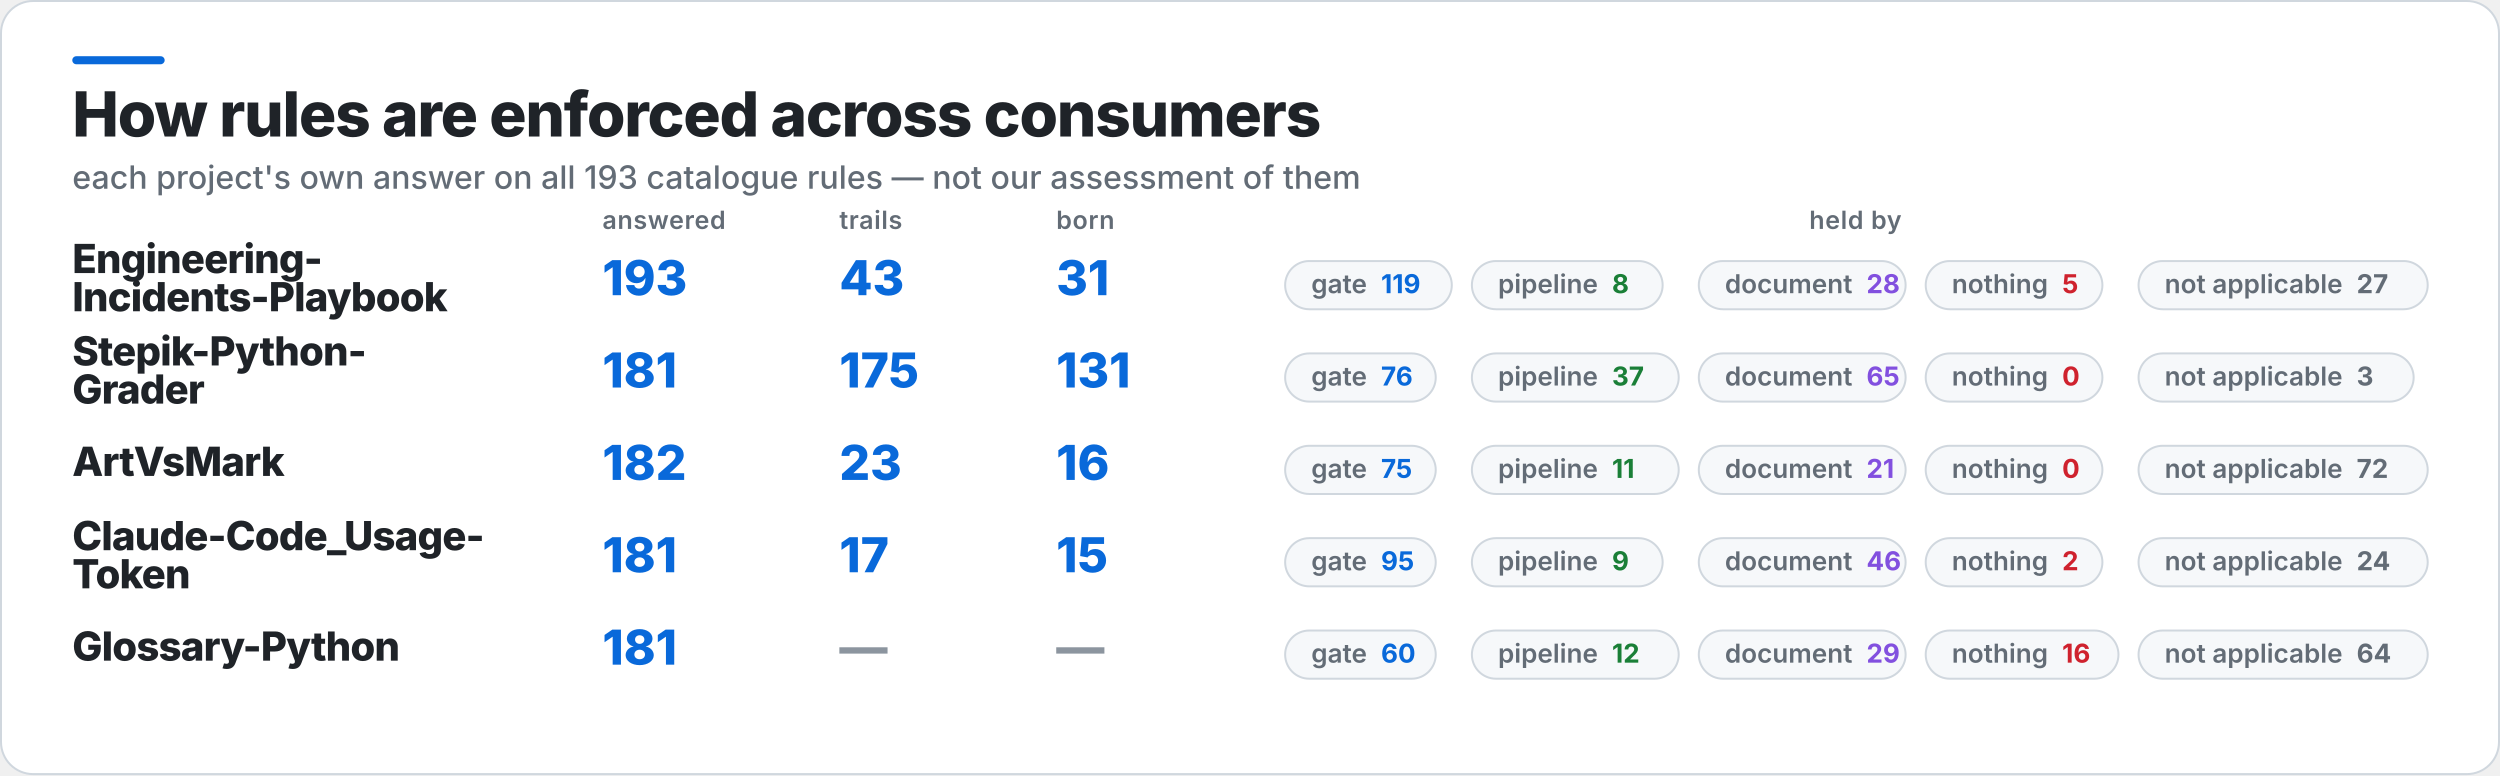
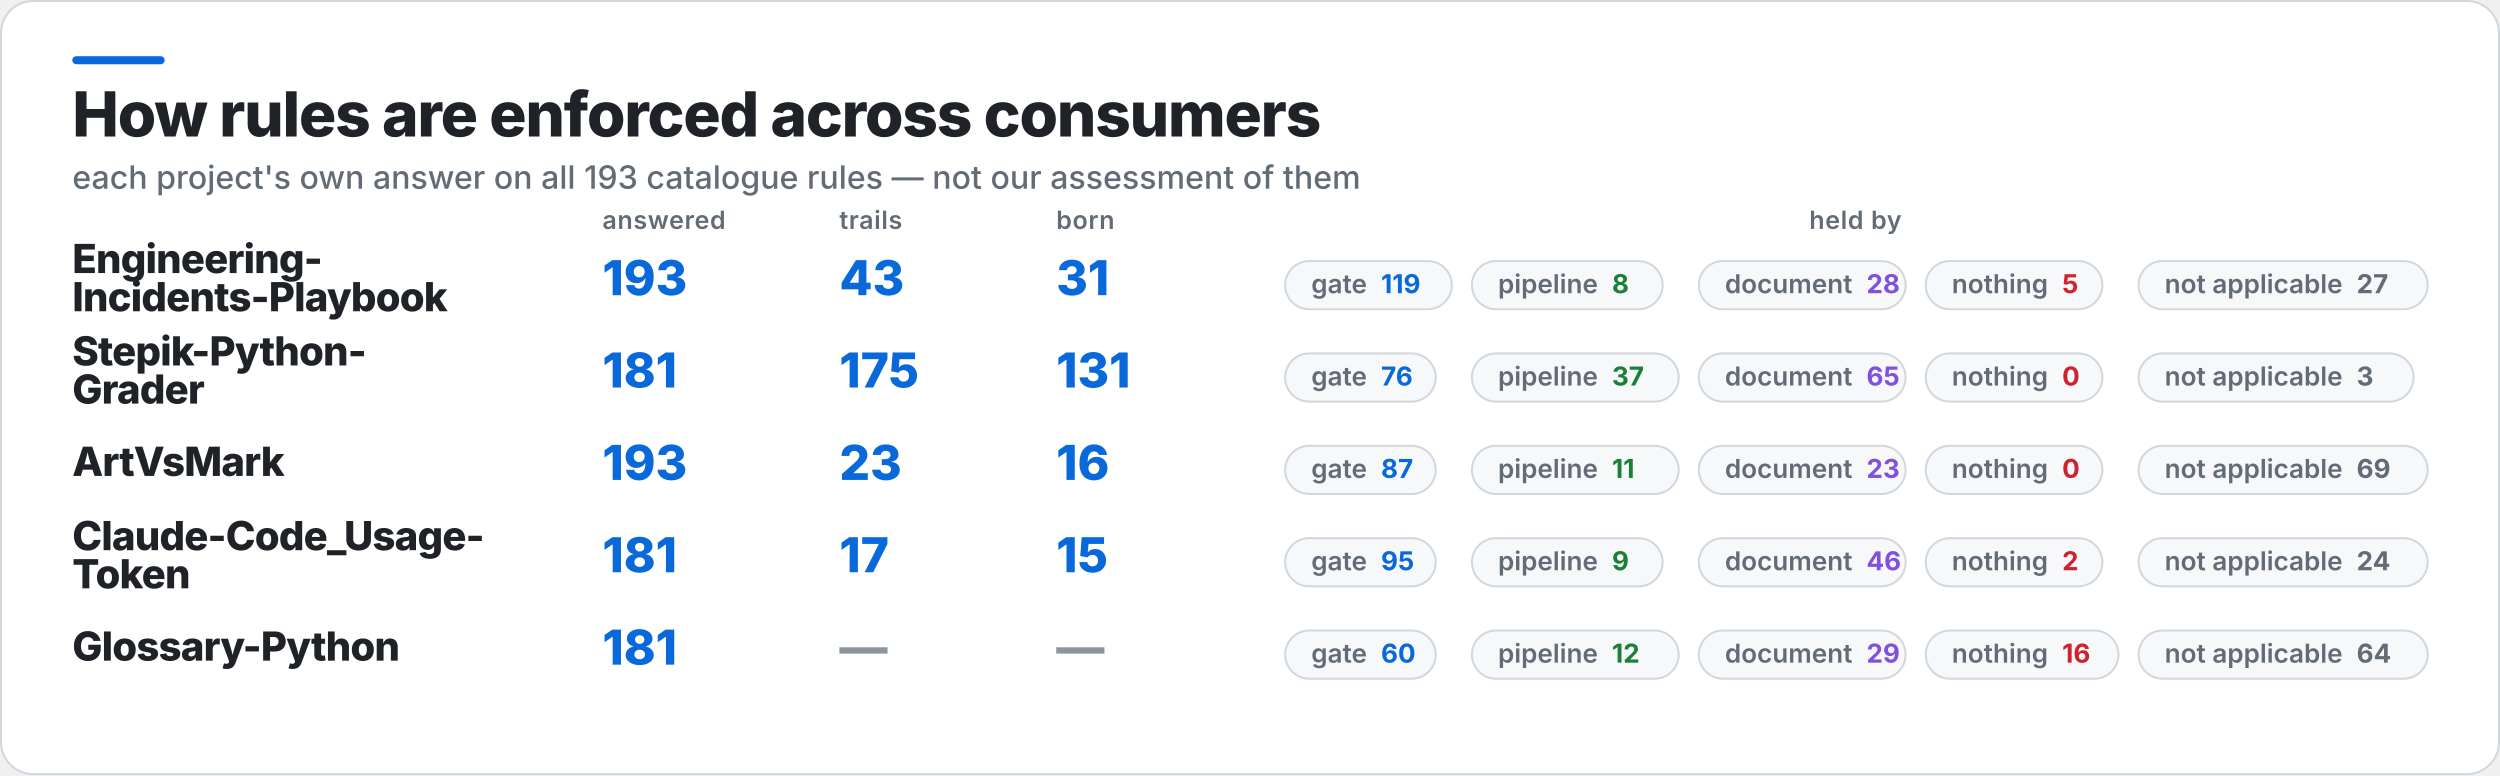
<svg xmlns="http://www.w3.org/2000/svg" width="1245" height="386" viewBox="0 0 1245 386" role="img" aria-label="How rules are enforced across consumers">
  <rect x="0.5" y="0.5" width="1244" height="385" rx="16" fill="#FFFFFF" stroke="#D0D7DE" />
  <rect x="36" y="28" width="46" height="4" rx="2" fill="#0969DA" />
  <text x="36" y="68" fill="#1F2328" font-family="Inter,Segoe UI,Helvetica,Arial,sans-serif" font-size="31" font-weight="800" letter-spacing="-0.6">How rules are enforced across consumers</text>
  <text x="36" y="94" fill="#636C76" font-family="Inter,Segoe UI,Helvetica,Arial,sans-serif" font-size="16" font-weight="500">each project's own answer on all 193 catalogue rules — not our assessment of them</text>
  <text x="300" y="114" fill="#636C76" font-family="Inter,Segoe UI,Helvetica,Arial,sans-serif" font-size="12.5" font-weight="600" letter-spacing="0.3">answered</text>
  <text x="418" y="114" fill="#636C76" font-family="Inter,Segoe UI,Helvetica,Arial,sans-serif" font-size="12.5" font-weight="600" letter-spacing="0.3">trails</text>
  <text x="526" y="114" fill="#636C76" font-family="Inter,Segoe UI,Helvetica,Arial,sans-serif" font-size="12.5" font-weight="600" letter-spacing="0.3">born</text>
  <text x="924" y="114" fill="#636C76" font-family="Inter,Segoe UI,Helvetica,Arial,sans-serif" font-size="12.5" font-weight="600" letter-spacing="0.3" text-anchor="middle">held by</text>
  <text x="36" y="136" fill="#1F2328" font-family="Inter,Segoe UI,Helvetica,Arial,sans-serif" font-size="20" font-weight="800" letter-spacing="-0.4">Engineering-</text>
  <text x="36" y="155" fill="#1F2328" font-family="Inter,Segoe UI,Helvetica,Arial,sans-serif" font-size="20" font-weight="800" letter-spacing="-0.4">Incidents-Playbook</text>
  <text x="300" y="147" fill="#0969DA" font-family="Inter,Segoe UI,Helvetica,Arial,sans-serif" font-size="24" font-weight="800">193</text>
  <text x="418" y="147" fill="#0969DA" font-family="Inter,Segoe UI,Helvetica,Arial,sans-serif" font-size="24" font-weight="800">43</text>
  <text x="526" y="147" fill="#0969DA" font-family="Inter,Segoe UI,Helvetica,Arial,sans-serif" font-size="24" font-weight="800">31</text>
  <rect x="640" y="130" width="83" height="24" rx="12" fill="#F6F8FA" stroke="#D0D7DE" />
  <text x="653" y="146" fill="#636C76" font-family="Inter,Segoe UI,Helvetica,Arial,sans-serif" font-size="13" font-weight="600">gate<tspan fill="#0969DA" font-weight="700" dx="7">119</tspan>
  </text>
  <rect x="733" y="130" width="95" height="24" rx="12" fill="#F6F8FA" stroke="#D0D7DE" />
  <text x="746" y="146" fill="#636C76" font-family="Inter,Segoe UI,Helvetica,Arial,sans-serif" font-size="13" font-weight="600">pipeline<tspan fill="#1A7F37" font-weight="700" dx="7">8</tspan>
  </text>
  <rect x="846" y="130" width="103" height="24" rx="12" fill="#F6F8FA" stroke="#D0D7DE" />
  <text x="859" y="146" fill="#636C76" font-family="Inter,Segoe UI,Helvetica,Arial,sans-serif" font-size="13" font-weight="600">document<tspan fill="#8250DF" font-weight="700" dx="7">28</tspan>
  </text>
  <rect x="959" y="130" width="88" height="24" rx="12" fill="#F6F8FA" stroke="#D0D7DE" />
  <text x="972" y="146" fill="#636C76" font-family="Inter,Segoe UI,Helvetica,Arial,sans-serif" font-size="13" font-weight="600">nothing<tspan fill="#CF222E" font-weight="700" dx="7">5</tspan>
  </text>
  <rect x="1065" y="130" width="144" height="24" rx="12" fill="#F6F8FA" stroke="#D0D7DE" />
  <text x="1078" y="146" fill="#636C76" font-family="Inter,Segoe UI,Helvetica,Arial,sans-serif" font-size="13" font-weight="600">not applicable<tspan fill="#636C76" font-weight="700" dx="7">27</tspan>
  </text>
  <text x="36" y="182" fill="#1F2328" font-family="Inter,Segoe UI,Helvetica,Arial,sans-serif" font-size="20" font-weight="800" letter-spacing="-0.4">Stepik-Python-</text>
  <text x="36" y="201" fill="#1F2328" font-family="Inter,Segoe UI,Helvetica,Arial,sans-serif" font-size="20" font-weight="800" letter-spacing="-0.4">Grader</text>
  <text x="300" y="193" fill="#0969DA" font-family="Inter,Segoe UI,Helvetica,Arial,sans-serif" font-size="24" font-weight="800">181</text>
  <text x="418" y="193" fill="#0969DA" font-family="Inter,Segoe UI,Helvetica,Arial,sans-serif" font-size="24" font-weight="800">175</text>
  <text x="526" y="193" fill="#0969DA" font-family="Inter,Segoe UI,Helvetica,Arial,sans-serif" font-size="24" font-weight="800">131</text>
  <rect x="640" y="176" width="75" height="24" rx="12" fill="#F6F8FA" stroke="#D0D7DE" />
  <text x="653" y="192" fill="#636C76" font-family="Inter,Segoe UI,Helvetica,Arial,sans-serif" font-size="13" font-weight="600">gate<tspan fill="#0969DA" font-weight="700" dx="7">76</tspan>
  </text>
  <rect x="733" y="176" width="103" height="24" rx="12" fill="#F6F8FA" stroke="#D0D7DE" />
  <text x="746" y="192" fill="#636C76" font-family="Inter,Segoe UI,Helvetica,Arial,sans-serif" font-size="13" font-weight="600">pipeline<tspan fill="#1A7F37" font-weight="700" dx="7">37</tspan>
  </text>
  <rect x="846" y="176" width="103" height="24" rx="12" fill="#F6F8FA" stroke="#D0D7DE" />
  <text x="859" y="192" fill="#636C76" font-family="Inter,Segoe UI,Helvetica,Arial,sans-serif" font-size="13" font-weight="600">document<tspan fill="#8250DF" font-weight="700" dx="7">65</tspan>
  </text>
  <rect x="959" y="176" width="88" height="24" rx="12" fill="#F6F8FA" stroke="#D0D7DE" />
  <text x="972" y="192" fill="#636C76" font-family="Inter,Segoe UI,Helvetica,Arial,sans-serif" font-size="13" font-weight="600">nothing<tspan fill="#CF222E" font-weight="700" dx="7">0</tspan>
  </text>
  <rect x="1065" y="176" width="137" height="24" rx="12" fill="#F6F8FA" stroke="#D0D7DE" />
  <text x="1078" y="192" fill="#636C76" font-family="Inter,Segoe UI,Helvetica,Arial,sans-serif" font-size="13" font-weight="600">not applicable<tspan fill="#636C76" font-weight="700" dx="7">3</tspan>
  </text>
  <text x="36" y="237" fill="#1F2328" font-family="Inter,Segoe UI,Helvetica,Arial,sans-serif" font-size="20" font-weight="800" letter-spacing="-0.4">ArtVsMark</text>
-   <text x="300" y="239" fill="#0969DA" font-family="Inter,Segoe UI,Helvetica,Arial,sans-serif" font-size="24" font-weight="800">182</text>
+   <text x="300" y="239" fill="#0969DA" font-family="Inter,Segoe UI,Helvetica,Arial,sans-serif" font-size="24" font-weight="800">193</text>
  <text x="418" y="239" fill="#0969DA" font-family="Inter,Segoe UI,Helvetica,Arial,sans-serif" font-size="24" font-weight="800">23</text>
  <text x="526" y="239" fill="#0969DA" font-family="Inter,Segoe UI,Helvetica,Arial,sans-serif" font-size="24" font-weight="800">16</text>
  <rect x="640" y="222" width="75" height="24" rx="12" fill="#F6F8FA" stroke="#D0D7DE" />
-   <text x="653" y="238" fill="#636C76" font-family="Inter,Segoe UI,Helvetica,Arial,sans-serif" font-size="13" font-weight="600">gate<tspan fill="#0969DA" font-weight="700" dx="7">75</tspan>
+   <text x="653" y="238" fill="#636C76" font-family="Inter,Segoe UI,Helvetica,Arial,sans-serif" font-size="13" font-weight="600">gate<tspan fill="#0969DA" font-weight="700" dx="7">87</tspan>
  </text>
  <rect x="733" y="222" width="103" height="24" rx="12" fill="#F6F8FA" stroke="#D0D7DE" />
  <text x="746" y="238" fill="#636C76" font-family="Inter,Segoe UI,Helvetica,Arial,sans-serif" font-size="13" font-weight="600">pipeline<tspan fill="#1A7F37" font-weight="700" dx="7">11</tspan>
  </text>
  <rect x="846" y="222" width="103" height="24" rx="12" fill="#F6F8FA" stroke="#D0D7DE" />
-   <text x="859" y="238" fill="#636C76" font-family="Inter,Segoe UI,Helvetica,Arial,sans-serif" font-size="13" font-weight="600">document<tspan fill="#8250DF" font-weight="700" dx="7">21</tspan>
+   <text x="859" y="238" fill="#636C76" font-family="Inter,Segoe UI,Helvetica,Arial,sans-serif" font-size="13" font-weight="600">document<tspan fill="#8250DF" font-weight="700" dx="7">23</tspan>
  </text>
  <rect x="959" y="222" width="88" height="24" rx="12" fill="#F6F8FA" stroke="#D0D7DE" />
  <text x="972" y="238" fill="#636C76" font-family="Inter,Segoe UI,Helvetica,Arial,sans-serif" font-size="13" font-weight="600">nothing<tspan fill="#CF222E" font-weight="700" dx="7">0</tspan>
  </text>
  <rect x="1065" y="222" width="144" height="24" rx="12" fill="#F6F8FA" stroke="#D0D7DE" />
-   <text x="1078" y="238" fill="#636C76" font-family="Inter,Segoe UI,Helvetica,Arial,sans-serif" font-size="13" font-weight="600">not applicable<tspan fill="#636C76" font-weight="700" dx="7">72</tspan>
+   <text x="1078" y="238" fill="#636C76" font-family="Inter,Segoe UI,Helvetica,Arial,sans-serif" font-size="13" font-weight="600">not applicable<tspan fill="#636C76" font-weight="700" dx="7">69</tspan>
  </text>
  <text x="36" y="274" fill="#1F2328" font-family="Inter,Segoe UI,Helvetica,Arial,sans-serif" font-size="20" font-weight="800" letter-spacing="-0.4">Claude-Code_Usage-</text>
  <text x="36" y="293" fill="#1F2328" font-family="Inter,Segoe UI,Helvetica,Arial,sans-serif" font-size="20" font-weight="800" letter-spacing="-0.4">Token</text>
  <text x="300" y="285" fill="#0969DA" font-family="Inter,Segoe UI,Helvetica,Arial,sans-serif" font-size="24" font-weight="800">181</text>
  <text x="418" y="285" fill="#0969DA" font-family="Inter,Segoe UI,Helvetica,Arial,sans-serif" font-size="24" font-weight="800">17</text>
  <text x="526" y="285" fill="#0969DA" font-family="Inter,Segoe UI,Helvetica,Arial,sans-serif" font-size="24" font-weight="800">15</text>
  <rect x="640" y="268" width="75" height="24" rx="12" fill="#F6F8FA" stroke="#D0D7DE" />
  <text x="653" y="284" fill="#636C76" font-family="Inter,Segoe UI,Helvetica,Arial,sans-serif" font-size="13" font-weight="600">gate<tspan fill="#0969DA" font-weight="700" dx="7">95</tspan>
  </text>
  <rect x="733" y="268" width="95" height="24" rx="12" fill="#F6F8FA" stroke="#D0D7DE" />
  <text x="746" y="284" fill="#636C76" font-family="Inter,Segoe UI,Helvetica,Arial,sans-serif" font-size="13" font-weight="600">pipeline<tspan fill="#1A7F37" font-weight="700" dx="7">9</tspan>
  </text>
  <rect x="846" y="268" width="103" height="24" rx="12" fill="#F6F8FA" stroke="#D0D7DE" />
  <text x="859" y="284" fill="#636C76" font-family="Inter,Segoe UI,Helvetica,Arial,sans-serif" font-size="13" font-weight="600">document<tspan fill="#8250DF" font-weight="700" dx="7">46</tspan>
  </text>
  <rect x="959" y="268" width="88" height="24" rx="12" fill="#F6F8FA" stroke="#D0D7DE" />
  <text x="972" y="284" fill="#636C76" font-family="Inter,Segoe UI,Helvetica,Arial,sans-serif" font-size="13" font-weight="600">nothing<tspan fill="#CF222E" font-weight="700" dx="7">2</tspan>
  </text>
  <rect x="1065" y="268" width="144" height="24" rx="12" fill="#F6F8FA" stroke="#D0D7DE" />
  <text x="1078" y="284" fill="#636C76" font-family="Inter,Segoe UI,Helvetica,Arial,sans-serif" font-size="13" font-weight="600">not applicable<tspan fill="#636C76" font-weight="700" dx="7">24</tspan>
  </text>
  <text x="36" y="329" fill="#1F2328" font-family="Inter,Segoe UI,Helvetica,Arial,sans-serif" font-size="20" font-weight="800" letter-spacing="-0.4">Glossary-Python</text>
  <text x="300" y="331" fill="#0969DA" font-family="Inter,Segoe UI,Helvetica,Arial,sans-serif" font-size="24" font-weight="800">181</text>
  <text x="418" y="331" fill="#8C959F" font-family="Inter,Segoe UI,Helvetica,Arial,sans-serif" font-size="24" font-weight="800">—</text>
  <text x="526" y="331" fill="#8C959F" font-family="Inter,Segoe UI,Helvetica,Arial,sans-serif" font-size="24" font-weight="800">—</text>
  <rect x="640" y="314" width="75" height="24" rx="12" fill="#F6F8FA" stroke="#D0D7DE" />
  <text x="653" y="330" fill="#636C76" font-family="Inter,Segoe UI,Helvetica,Arial,sans-serif" font-size="13" font-weight="600">gate<tspan fill="#0969DA" font-weight="700" dx="7">60</tspan>
  </text>
  <rect x="733" y="314" width="103" height="24" rx="12" fill="#F6F8FA" stroke="#D0D7DE" />
  <text x="746" y="330" fill="#636C76" font-family="Inter,Segoe UI,Helvetica,Arial,sans-serif" font-size="13" font-weight="600">pipeline<tspan fill="#1A7F37" font-weight="700" dx="7">12</tspan>
  </text>
  <rect x="846" y="314" width="103" height="24" rx="12" fill="#F6F8FA" stroke="#D0D7DE" />
  <text x="859" y="330" fill="#636C76" font-family="Inter,Segoe UI,Helvetica,Arial,sans-serif" font-size="13" font-weight="600">document<tspan fill="#8250DF" font-weight="700" dx="7">29</tspan>
  </text>
  <rect x="959" y="314" width="96" height="24" rx="12" fill="#F6F8FA" stroke="#D0D7DE" />
  <text x="972" y="330" fill="#636C76" font-family="Inter,Segoe UI,Helvetica,Arial,sans-serif" font-size="13" font-weight="600">nothing<tspan fill="#CF222E" font-weight="700" dx="7">16</tspan>
  </text>
  <rect x="1065" y="314" width="144" height="24" rx="12" fill="#F6F8FA" stroke="#D0D7DE" />
  <text x="1078" y="330" fill="#636C76" font-family="Inter,Segoe UI,Helvetica,Arial,sans-serif" font-size="13" font-weight="600">not applicable<tspan fill="#636C76" font-weight="700" dx="7">64</tspan>
  </text>
</svg>
